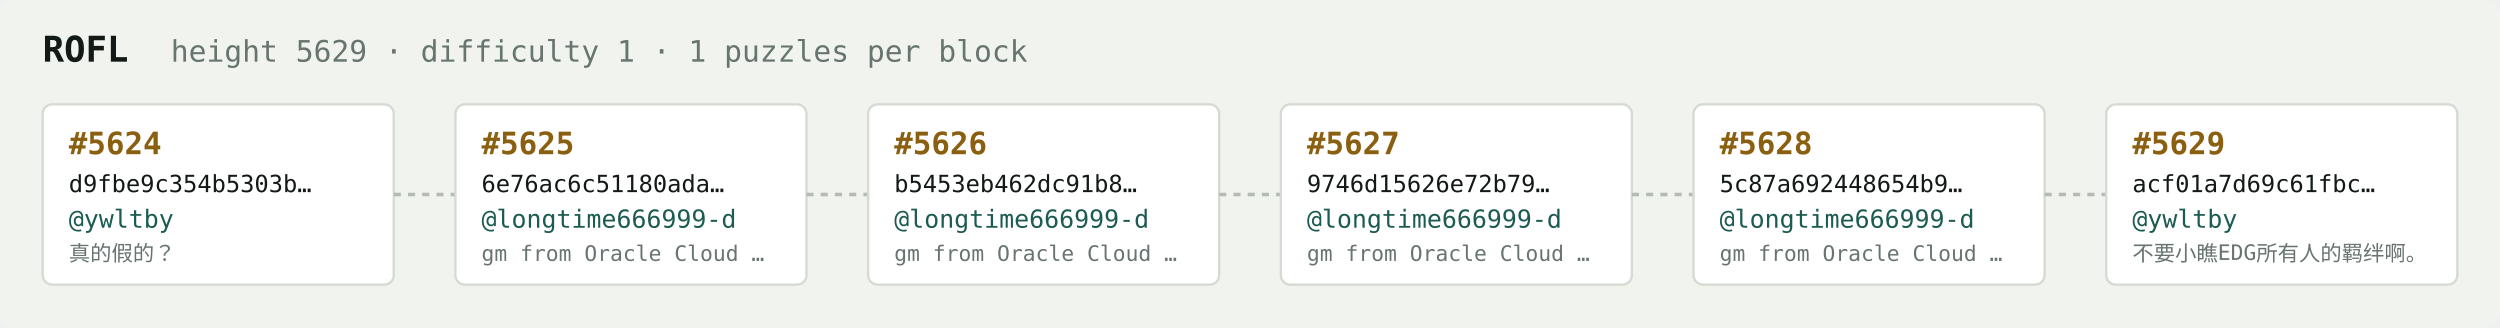
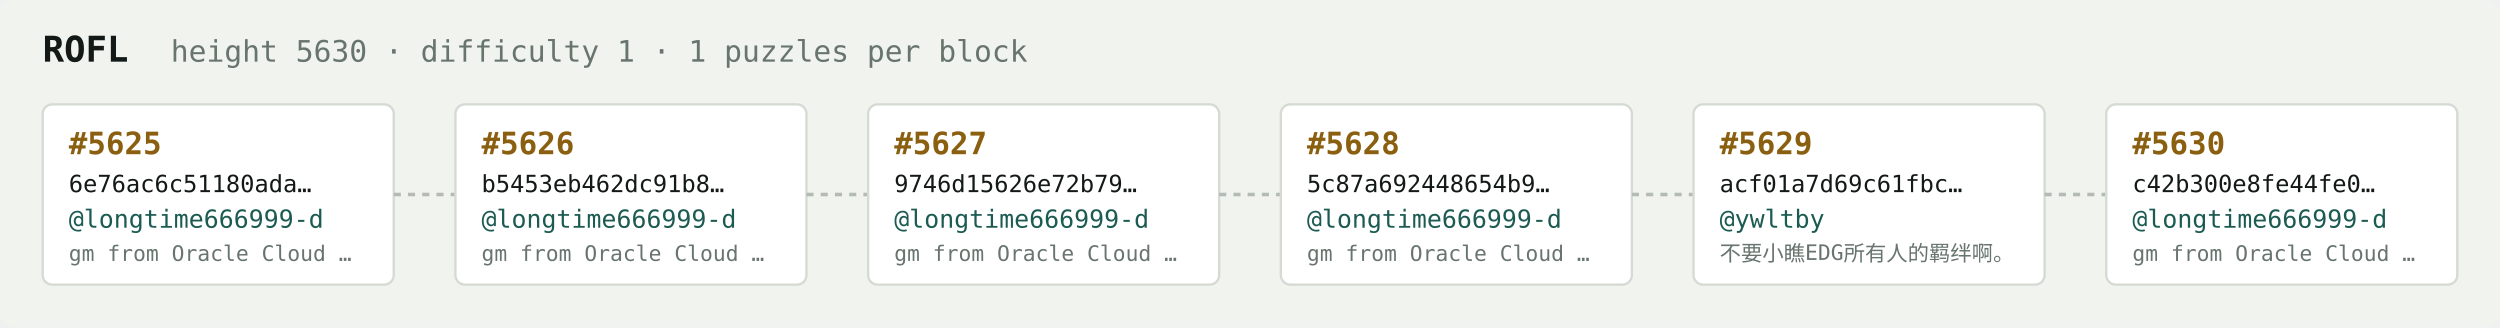
<svg xmlns="http://www.w3.org/2000/svg" width="1054" height="138" viewBox="0 0 1054 138" font-family="ui-monospace,SFMono-Regular,Menlo,monospace">
  <rect fill="#f1f3ef" width="1054" height="138" rx="6" />
  <text x="18" y="26" fill="#121916" font-size="15" font-weight="700">ROFL</text>
-   <text x="72" y="26" fill="#68746e" font-size="12.5">height 5629 · difficulty 1 · 1 puzzles per block</text>
+   <text x="72" y="26" fill="#68746e" font-size="12.5">height 5630 · difficulty 1 · 1 puzzles per block</text>
  <rect x="18" y="44" width="148" height="76" rx="4" fill="#ffffff" stroke="#d5dbd2" stroke-width="1" />
-   <text x="29" y="65" fill="#8a5f10" font-size="13" font-weight="700">#5624</text>
-   <text x="29" y="81" fill="#121916" font-size="10">d9fbe9c354b5303b…</text>
-   <text x="29" y="96" fill="#1c5b52" font-size="10.5">@ywltby</text>
-   <text x="29" y="110" fill="#68746e" font-size="9">真的假的？</text>
+   <text x="29" y="65" fill="#8a5f10" font-size="13" font-weight="700">#5625</text>
+   <text x="29" y="81" fill="#121916" font-size="10">6e76ac6c51180ada…</text>
+   <text x="29" y="96" fill="#1c5b52" font-size="10.5">@longtime666999-d</text>
+   <text x="29" y="110" fill="#68746e" font-size="9">gm from Oracle Cloud …</text>
  <line x1="166" y1="82.0" x2="192" y2="82.0" stroke="#b3bcb4" stroke-width="1.5" stroke-dasharray="3 3" />
  <rect x="192" y="44" width="148" height="76" rx="4" fill="#ffffff" stroke="#d5dbd2" stroke-width="1" />
-   <text x="203" y="65" fill="#8a5f10" font-size="13" font-weight="700">#5625</text>
-   <text x="203" y="81" fill="#121916" font-size="10">6e76ac6c51180ada…</text>
+   <text x="203" y="65" fill="#8a5f10" font-size="13" font-weight="700">#5626</text>
+   <text x="203" y="81" fill="#121916" font-size="10">b5453eb462dc91b8…</text>
  <text x="203" y="96" fill="#1c5b52" font-size="10.5">@longtime666999-d</text>
  <text x="203" y="110" fill="#68746e" font-size="9">gm from Oracle Cloud …</text>
  <line x1="340" y1="82.0" x2="366" y2="82.0" stroke="#b3bcb4" stroke-width="1.5" stroke-dasharray="3 3" />
  <rect x="366" y="44" width="148" height="76" rx="4" fill="#ffffff" stroke="#d5dbd2" stroke-width="1" />
-   <text x="377" y="65" fill="#8a5f10" font-size="13" font-weight="700">#5626</text>
-   <text x="377" y="81" fill="#121916" font-size="10">b5453eb462dc91b8…</text>
+   <text x="377" y="65" fill="#8a5f10" font-size="13" font-weight="700">#5627</text>
+   <text x="377" y="81" fill="#121916" font-size="10">9746d15626e72b79…</text>
  <text x="377" y="96" fill="#1c5b52" font-size="10.5">@longtime666999-d</text>
  <text x="377" y="110" fill="#68746e" font-size="9">gm from Oracle Cloud …</text>
  <line x1="514" y1="82.0" x2="540" y2="82.0" stroke="#b3bcb4" stroke-width="1.5" stroke-dasharray="3 3" />
  <rect x="540" y="44" width="148" height="76" rx="4" fill="#ffffff" stroke="#d5dbd2" stroke-width="1" />
-   <text x="551" y="65" fill="#8a5f10" font-size="13" font-weight="700">#5627</text>
-   <text x="551" y="81" fill="#121916" font-size="10">9746d15626e72b79…</text>
+   <text x="551" y="65" fill="#8a5f10" font-size="13" font-weight="700">#5628</text>
+   <text x="551" y="81" fill="#121916" font-size="10">5c87a692448654b9…</text>
  <text x="551" y="96" fill="#1c5b52" font-size="10.5">@longtime666999-d</text>
  <text x="551" y="110" fill="#68746e" font-size="9">gm from Oracle Cloud …</text>
  <line x1="688" y1="82.0" x2="714" y2="82.0" stroke="#b3bcb4" stroke-width="1.5" stroke-dasharray="3 3" />
  <rect x="714" y="44" width="148" height="76" rx="4" fill="#ffffff" stroke="#d5dbd2" stroke-width="1" />
-   <text x="725" y="65" fill="#8a5f10" font-size="13" font-weight="700">#5628</text>
-   <text x="725" y="81" fill="#121916" font-size="10">5c87a692448654b9…</text>
-   <text x="725" y="96" fill="#1c5b52" font-size="10.5">@longtime666999-d</text>
-   <text x="725" y="110" fill="#68746e" font-size="9">gm from Oracle Cloud …</text>
+   <text x="725" y="65" fill="#8a5f10" font-size="13" font-weight="700">#5629</text>
+   <text x="725" y="81" fill="#121916" font-size="10">acf01a7d69c61fbc…</text>
+   <text x="725" y="96" fill="#1c5b52" font-size="10.5">@ywltby</text>
+   <text x="725" y="110" fill="#68746e" font-size="9">不要小瞧EDG所有人的羁绊啊。</text>
  <line x1="862" y1="82.0" x2="888" y2="82.0" stroke="#b3bcb4" stroke-width="1.5" stroke-dasharray="3 3" />
  <rect x="888" y="44" width="148" height="76" rx="4" fill="#ffffff" stroke="#d5dbd2" stroke-width="1" />
-   <text x="899" y="65" fill="#8a5f10" font-size="13" font-weight="700">#5629</text>
-   <text x="899" y="81" fill="#121916" font-size="10">acf01a7d69c61fbc…</text>
-   <text x="899" y="96" fill="#1c5b52" font-size="10.5">@ywltby</text>
-   <text x="899" y="110" fill="#68746e" font-size="9">不要小瞧EDG所有人的羁绊啊。</text>
+   <text x="899" y="65" fill="#8a5f10" font-size="13" font-weight="700">#5630</text>
+   <text x="899" y="81" fill="#121916" font-size="10">c42b300e8fe44fe0…</text>
+   <text x="899" y="96" fill="#1c5b52" font-size="10.5">@longtime666999-d</text>
+   <text x="899" y="110" fill="#68746e" font-size="9">gm from Oracle Cloud …</text>
</svg>
